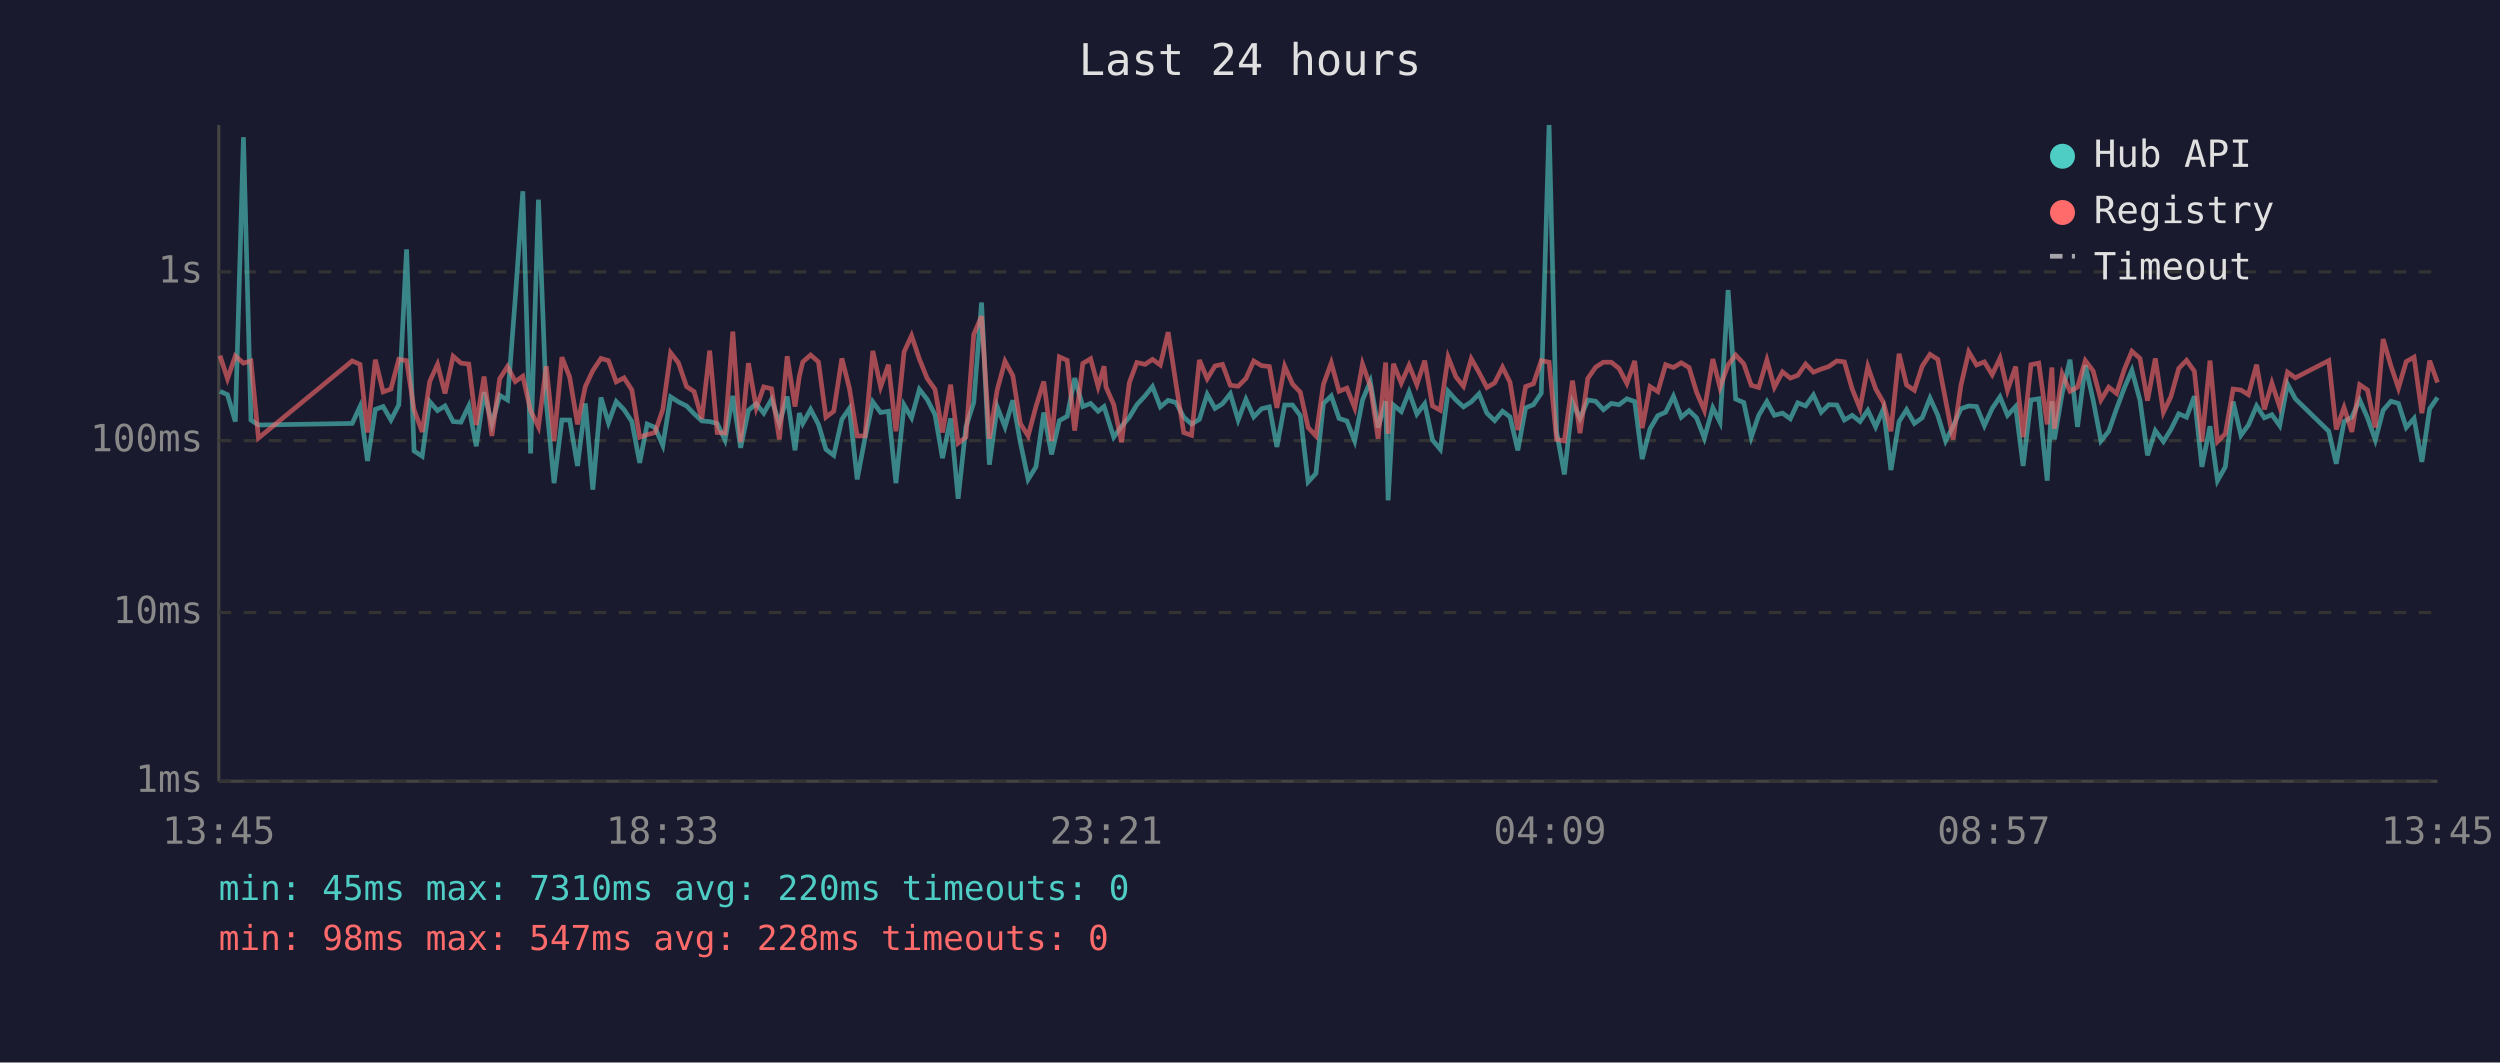
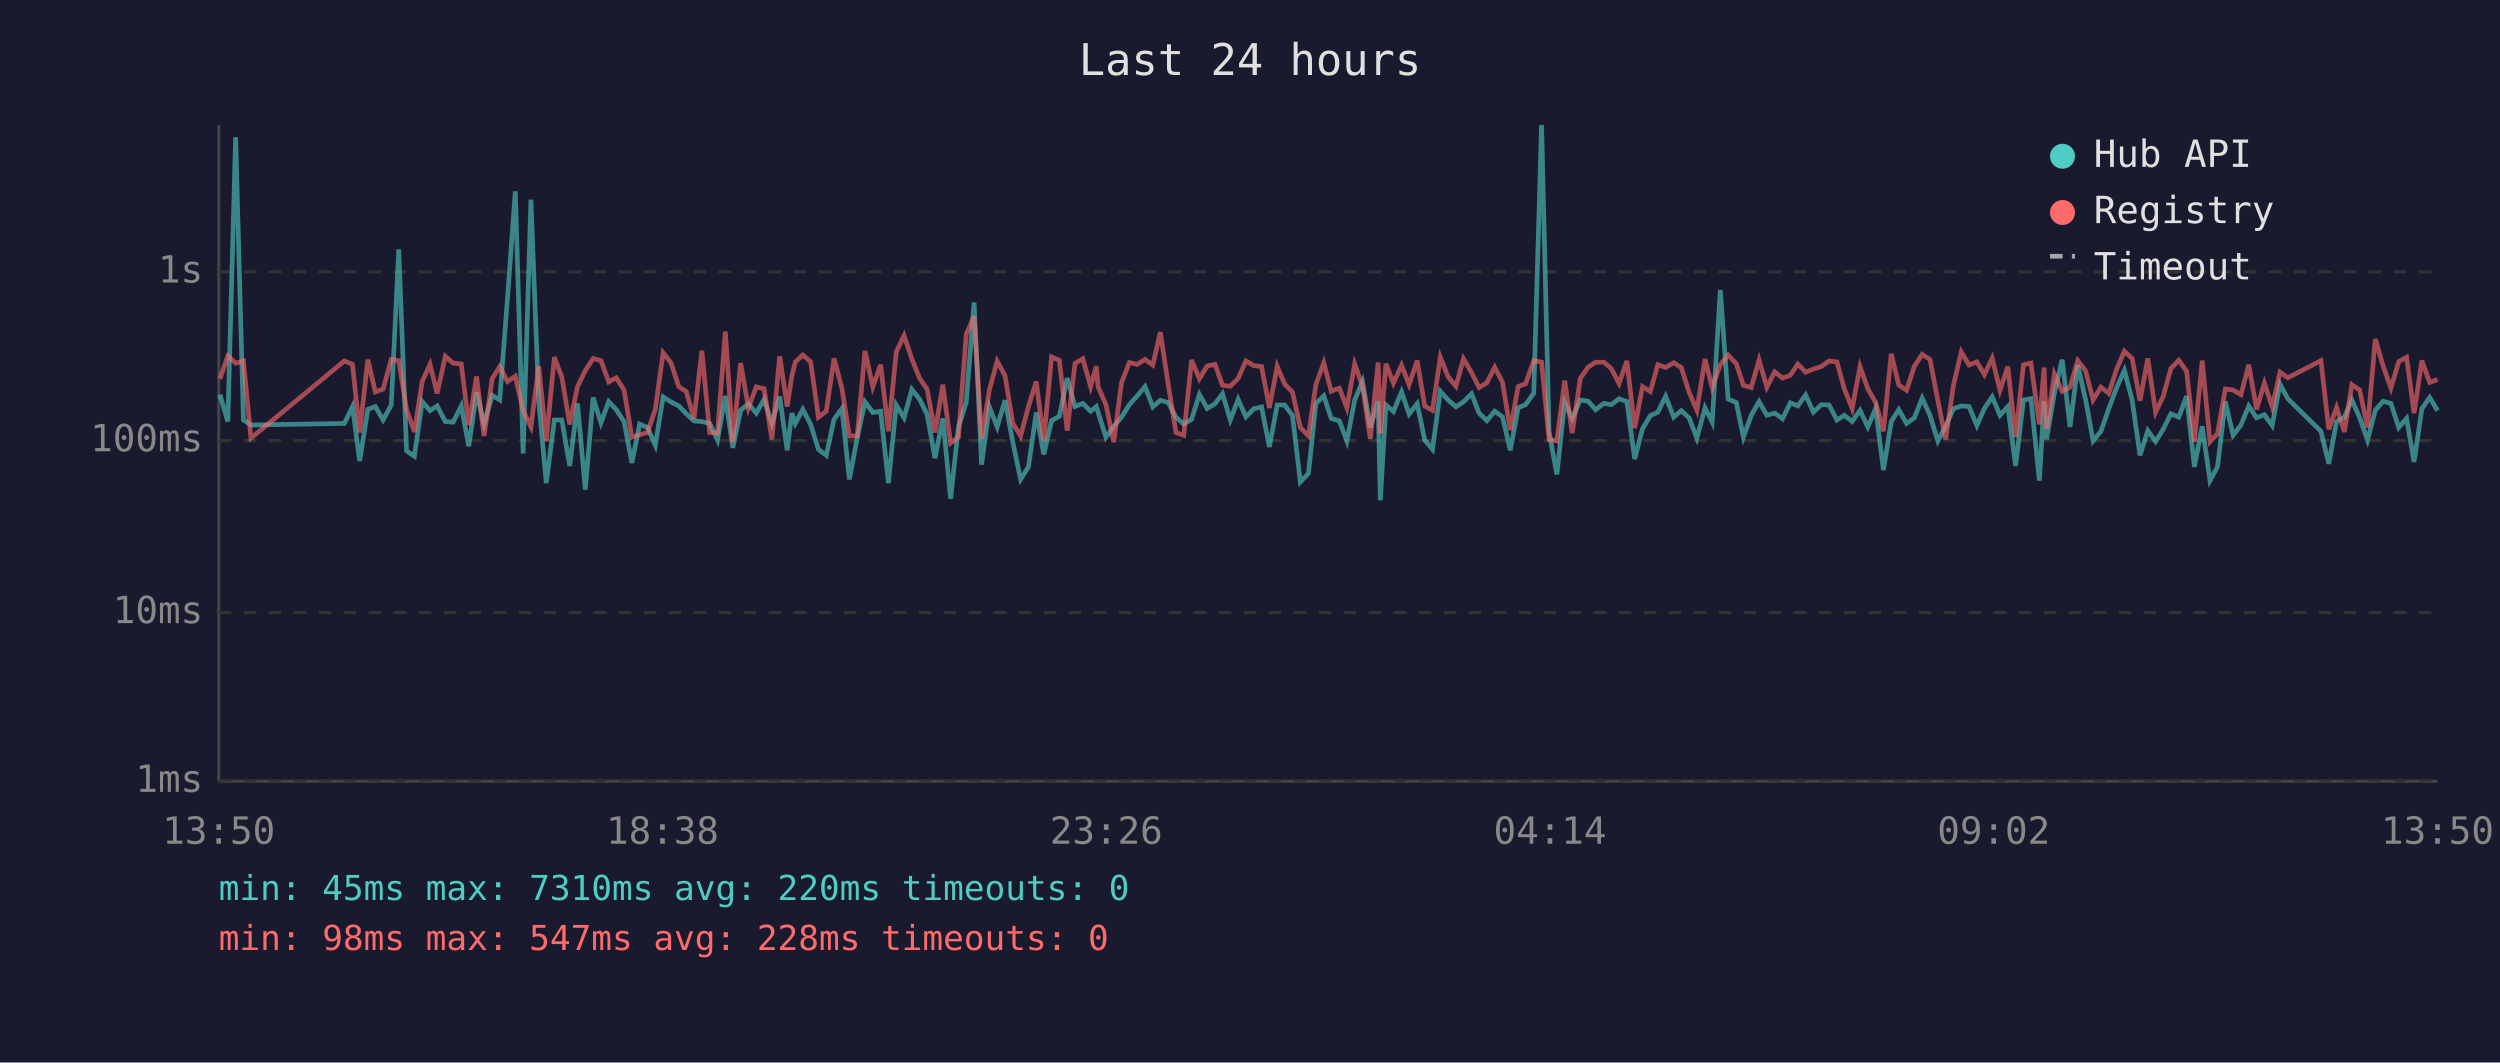
<svg xmlns="http://www.w3.org/2000/svg" viewBox="0 0 800 340" font-family="monospace" font-size="12">
  <rect width="800" height="340" fill="#1a1a2e" />
  <text x="400" y="24" fill="#e0e0e0" font-size="14" text-anchor="middle">Last 24 hours</text>
  <line x1="70" y1="40" x2="70" y2="250" stroke="#444" stroke-width="1" />
  <line x1="70" y1="250" x2="780" y2="250" stroke="#444" stroke-width="1" />
  <line x1="70" y1="250" x2="780" y2="250" stroke="#333" stroke-width="1" stroke-dasharray="4" />
  <text x="65" y="250" fill="#888" text-anchor="end" dominant-baseline="middle">1ms</text>
  <line x1="70" y1="196" x2="780" y2="196" stroke="#333" stroke-width="1" stroke-dasharray="4" />
  <text x="65" y="196" fill="#888" text-anchor="end" dominant-baseline="middle">10ms</text>
  <line x1="70" y1="141" x2="780" y2="141" stroke="#333" stroke-width="1" stroke-dasharray="4" />
  <text x="65" y="141" fill="#888" text-anchor="end" dominant-baseline="middle">100ms</text>
  <line x1="70" y1="87" x2="780" y2="87" stroke="#333" stroke-width="1" stroke-dasharray="4" />
  <text x="65" y="87" fill="#888" text-anchor="end" dominant-baseline="middle">1s</text>
-   <text x="70" y="270" fill="#888" text-anchor="middle">13:45</text>
-   <text x="212" y="270" fill="#888" text-anchor="middle">18:33</text>
-   <text x="354" y="270" fill="#888" text-anchor="middle">23:21</text>
-   <text x="496" y="270" fill="#888" text-anchor="middle">04:09</text>
-   <text x="638" y="270" fill="#888" text-anchor="middle">08:57</text>
-   <text x="780" y="270" fill="#888" text-anchor="middle">13:45</text>
-   <polyline points="70.4,125.2 72.8,126.3 75.3,134.9 77.9,43.9 80.3,134.4 82.7,136.0 112.7,135.5 115.2,130.1 117.6,147.5 120.1,131.0 122.6,130.1 125.1,134.4 127.6,129.6 130.1,79.8 132.5,144.3 135.1,146.0 137.5,128.5 140.0,131.4 142.4,129.9 145.0,134.9 147.5,135.1 150.0,129.9 152.4,142.8 154.9,125.5 157.4,135.7 159.9,126.5 162.4,128.0 164.9,95.3 167.3,61.2 169.8,145.1 172.3,63.9 174.8,128.5 177.3,154.6 179.8,134.4 182.3,134.4 184.8,149.1 187.3,129.1 189.7,156.7 192.3,127.2 194.7,135.3 197.2,128.5 199.7,131.1 202.2,134.9 204.7,148.1 207.1,135.7 209.6,136.8 212.1,142.5 214.6,127.0 217.1,128.6 219.7,129.9 222.1,132.4 224.6,134.7 227.1,134.9 229.5,135.5 232.0,140.8 234.5,126.7 237.0,143.3 239.5,131.3 242.0,129.2 244.4,132.2 246.9,127.8 249.4,135.5 251.9,126.9 254.4,144.1 255.8,132.2 256.9,135.5 259.4,131.0 261.9,135.8 264.3,143.8 266.8,145.7 269.4,134.2 271.8,130.7 274.3,153.4 276.8,140.2 279.3,128.6 281.8,132.0 284.3,131.6 286.7,154.6 289.3,129.6 291.7,133.7 294.2,124.6 296.7,127.8 299.2,132.7 301.6,146.6 304.2,133.9 306.6,159.6 309.1,136.6 311.6,128.8 314.1,96.8 316.6,148.7 319.1,130.2 321.6,136.6 324.1,128.1 326.5,141.5 329.0,153.4 331.5,149.4 334.0,132.0 336.5,145.4 339.0,134.6 341.5,133.2 343.9,121.0 346.5,130.1 349.0,129.1 351.4,131.6 353.3,130.1 353.9,132.0 356.4,139.9 358.9,136.4 361.4,133.5 363.8,129.5 366.4,126.7 368.8,123.7 371.3,130.2 373.8,128.1 376.3,128.8 378.8,133.5 381.3,135.7 383.8,134.2 386.3,126.2 388.8,130.7 391.2,129.2 393.7,126.0 396.2,134.4 398.7,127.8 401.2,133.4 403.7,130.8 406.2,130.2 408.6,143.0 411.1,129.6 413.6,129.6 416.1,133.0 418.6,154.2 421.1,151.5 423.5,129.1 426.0,126.7 428.5,133.9 431.0,134.7 433.5,141.1 436.0,128.0 438.5,122.1 441.0,136.8 443.4,128.4 444.2,160.1 445.9,129.6 448.4,131.7 450.9,125.4 453.4,132.5 455.9,129.2 458.4,140.8 460.9,143.8 463.4,125.2 465.9,128.0 468.3,130.2 470.8,128.6 473.3,126.0 475.8,132.2 478.3,134.6 480.8,131.6 483.2,133.4 485.7,144.1 488.2,130.5 490.7,129.5 493.2,125.8 495.7,40.0 498.1,138.2 500.6,151.8 503.2,128.8 505.6,133.9 508.1,128.0 510.6,128.4 513.1,131.1 515.6,129.1 518.1,129.5 520.6,127.6 523.1,128.5 525.5,146.9 528.0,137.2 530.5,133.0 533.0,131.9 535.5,126.8 538.0,133.5 540.5,131.4 542.9,133.7 545.4,140.2 548.1,130.5 550.4,135.1 553.0,92.8 555.4,127.7 558.0,128.8 560.4,139.9 562.8,132.9 565.4,128.5 567.8,132.9 570.4,132.2 572.9,134.0 575.3,128.9 577.8,129.9 580.3,126.4 582.8,131.9 585.2,129.5 587.8,129.6 590.2,134.4 592.7,132.9 595.2,134.9 597.7,131.3 600.2,136.6 602.7,130.8 605.1,150.4 607.7,134.9 610.1,131.1 612.6,135.5 615.1,133.7 617.6,127.4 620.1,132.9 622.6,141.1 625.0,136.4 627.5,130.8 630.0,129.9 632.5,130.1 635.0,136.2 637.5,130.7 640.0,127.0 642.4,132.9 645.0,130.1 647.4,149.1 649.9,128.0 652.4,127.6 655.1,153.8 656.6,128.4 657.4,140.6 659.9,125.8 662.4,115.1 664.8,136.6 667.3,116.9 669.8,128.0 672.3,141.1 674.8,138.0 677.3,130.8 679.8,124.1 682.2,118.5 684.8,128.1 687.2,145.7 689.7,137.8 692.3,141.3 694.7,137.4 697.2,132.4 699.7,133.5 702.2,126.8 704.6,149.4 707.2,136.4 709.6,153.8 712.1,149.4 714.6,128.5 717.1,139.3 719.5,136.0 722.1,129.9 724.6,133.7 727.0,132.7 729.5,136.2 732.0,122.9 734.5,127.6 745.2,138.0 747.6,148.4 750.1,134.9 752.6,133.5 755.1,128.0 757.6,133.7 760.1,140.8 762.6,131.3 765.1,128.4 767.5,129.1 770.0,136.8 772.5,133.9 775.0,147.8 777.5,130.8 780.0,127.2" fill="none" stroke="#4ecdc4" stroke-width="1.5" opacity="0.6" />
-   <polyline points="70.4,113.8 72.8,121.2 75.3,113.9 77.9,116.2 80.3,115.5 82.7,140.2 112.7,115.5 115.2,116.6 117.6,138.4 120.1,115.1 122.6,125.4 125.1,124.5 127.6,115.0 130.1,115.4 132.5,131.1 135.1,138.2 137.5,122.1 140.0,116.6 142.4,125.9 145.0,114.0 147.5,116.2 150.0,116.5 152.4,136.0 154.9,120.5 157.4,139.5 159.9,121.2 162.4,117.3 164.9,122.1 167.3,120.4 169.8,131.4 172.3,136.6 174.8,117.2 177.3,141.1 179.8,114.3 182.3,120.7 184.8,135.8 187.3,123.7 189.7,118.6 192.3,114.7 194.7,115.4 197.2,122.2 199.7,120.9 202.2,124.8 204.7,139.9 207.1,139.1 209.6,138.4 212.1,131.0 214.6,112.9 217.1,116.1 219.7,123.7 222.1,125.3 224.6,134.0 227.1,112.2 229.5,138.4 232.0,138.6 234.5,106.1 237.0,141.5 239.5,116.2 242.0,130.5 244.4,123.8 246.9,124.4 249.4,140.6 251.9,114.0 254.4,130.1 255.8,120.3 256.9,115.8 259.4,113.6 261.9,115.8 264.3,133.5 266.8,131.6 269.4,114.7 271.8,124.2 274.3,139.5 276.8,139.5 279.3,112.3 281.8,123.8 284.3,116.7 286.7,138.0 289.3,112.6 291.7,107.4 294.2,114.9 296.7,121.1 299.2,124.6 301.6,138.4 304.2,123.1 306.6,141.8 309.1,139.9 311.6,107.0 314.1,101.2 316.6,140.4 319.1,124.8 321.6,115.6 324.1,120.2 326.5,135.5 329.0,139.5 331.5,130.1 334.0,122.1 336.5,141.1 339.0,114.2 341.5,115.3 343.9,137.8 346.5,116.3 349.0,114.8 351.4,123.7 353.3,117.2 353.9,123.8 356.4,129.5 358.9,141.5 361.4,122.4 363.8,116.0 366.4,116.6 368.8,115.0 371.3,116.8 373.8,106.3 376.3,122.8 378.8,138.4 381.3,139.3 383.8,115.2 386.3,121.2 388.8,117.1 391.2,116.6 393.7,123.3 396.2,123.6 398.7,121.1 401.2,115.5 403.7,117.0 406.2,117.3 408.6,130.5 411.1,117.2 413.6,122.9 416.1,125.5 418.6,136.8 421.1,139.5 423.5,123.0 426.0,116.1 428.5,125.2 431.0,124.2 433.5,130.5 436.0,116.5 438.5,123.6 441.0,140.4 443.4,116.0 444.2,138.8 445.9,116.4 448.4,122.6 450.9,116.9 453.4,123.1 455.9,115.4 458.4,129.9 460.9,131.3 463.4,114.3 465.9,120.6 468.3,123.6 470.8,114.8 473.3,119.2 475.8,124.0 478.3,122.5 480.8,117.5 483.2,122.3 485.7,137.6 488.2,123.7 490.7,122.8 493.2,115.4 495.7,115.9 498.1,140.6 500.6,141.1 503.2,121.8 505.6,138.6 508.1,121.1 510.6,117.5 513.1,115.9 515.6,115.9 518.1,117.9 520.6,122.7 523.1,115.5 525.5,137.0 528.0,123.7 530.5,125.3 533.0,116.7 535.5,117.6 538.0,116.1 540.5,117.6 542.9,125.5 545.4,131.3 548.1,114.9 550.4,124.0 553.0,116.7 555.4,113.6 558.0,116.4 560.4,123.3 562.8,124.0 565.4,115.2 567.8,123.9 570.4,119.0 572.9,121.0 575.3,120.1 577.8,116.5 580.3,119.1 582.8,118.1 585.2,117.3 587.8,115.5 590.2,115.8 592.7,124.5 595.2,130.7 597.7,117.3 600.2,124.4 602.7,128.8 605.1,138.0 607.7,113.2 610.1,123.2 612.6,124.9 615.1,117.2 617.6,113.4 620.1,115.0 622.6,128.1 625.0,140.6 627.5,123.3 630.0,112.6 632.5,116.8 635.0,115.8 637.5,119.9 640.0,114.6 642.4,124.9 645.0,117.3 647.4,139.9 649.9,116.7 652.4,116.2 655.1,135.8 656.6,117.6 657.4,137.2 659.9,119.7 662.4,125.2 664.8,123.9 667.3,115.4 669.8,118.7 672.3,128.0 674.8,123.9 677.3,125.9 679.8,118.2 682.2,112.4 684.8,114.7 687.2,128.2 689.7,114.7 692.3,131.9 694.7,126.9 697.2,117.9 699.7,115.3 702.2,118.8 704.6,141.3 707.2,115.4 709.6,141.3 712.1,138.8 714.6,124.5 717.1,124.8 719.5,126.3 722.1,116.7 724.6,131.0 727.0,122.6 729.5,130.2 732.0,119.1 734.5,120.9 745.2,115.4 747.6,137.4 750.1,130.4 752.6,138.2 755.1,123.1 757.6,124.8 760.1,136.8 762.6,108.5 765.1,117.1 767.5,124.2 770.0,115.7 772.5,114.3 775.0,132.2 777.5,115.4 780.0,122.4" fill="none" stroke="#ff6b6b" stroke-width="1.5" opacity="0.6" />
+   <text x="70" y="270" fill="#888" text-anchor="middle">13:50</text>
+   <text x="212" y="270" fill="#888" text-anchor="middle">18:38</text>
+   <text x="354" y="270" fill="#888" text-anchor="middle">23:26</text>
+   <text x="496" y="270" fill="#888" text-anchor="middle">04:14</text>
+   <text x="638" y="270" fill="#888" text-anchor="middle">09:02</text>
+   <text x="780" y="270" fill="#888" text-anchor="middle">13:50</text>
+   <polyline points="70.4,126.3 72.9,134.9 75.4,43.9 77.9,134.4 80.3,136.0 110.2,135.5 112.8,130.1 115.1,147.5 117.7,131.0 120.1,130.1 122.6,134.4 125.2,129.6 127.6,79.8 130.1,144.3 132.6,146.0 135.1,128.5 137.6,131.4 139.9,129.9 142.5,134.9 145.0,135.1 147.6,129.9 150.0,142.8 152.5,125.5 154.9,135.7 157.5,126.5 159.9,128.0 162.4,95.3 164.9,61.2 167.4,145.1 169.9,63.9 172.4,128.5 174.8,154.6 177.4,134.4 179.8,134.4 182.3,149.1 184.8,129.1 187.3,156.7 189.8,127.2 192.3,135.3 194.8,128.5 197.2,131.1 199.7,134.9 202.2,148.1 204.7,135.7 207.2,136.8 209.7,142.5 212.2,127.0 214.7,128.6 217.2,129.9 219.6,132.4 222.1,134.7 224.6,134.9 227.1,135.5 229.6,140.8 232.1,126.7 234.5,143.3 237.0,131.3 239.5,129.2 242.0,132.2 244.5,127.8 247.0,135.5 249.5,126.9 251.9,144.1 253.4,132.2 254.5,135.5 256.9,131.0 259.4,135.8 261.9,143.8 264.4,145.7 266.9,134.2 269.4,130.7 271.8,153.4 274.3,140.2 276.8,128.6 279.3,132.0 281.8,131.6 284.3,154.6 286.8,129.6 289.3,133.7 291.8,124.6 294.3,127.8 296.7,132.7 299.2,146.6 301.7,133.9 304.2,159.6 306.7,136.6 309.2,128.8 311.7,96.8 314.1,148.7 316.6,130.2 319.1,136.6 321.6,128.1 324.1,141.5 326.6,153.4 329.1,149.4 331.6,132.0 334.0,145.4 336.5,134.6 339.0,133.2 341.5,121.0 344.0,130.1 346.5,129.1 349.0,131.6 350.8,130.1 351.4,132.0 353.9,139.9 356.4,136.4 358.9,133.5 361.4,129.5 363.9,126.7 366.4,123.7 368.9,130.2 371.3,128.1 373.8,128.8 376.3,133.5 378.8,135.7 381.3,134.2 383.8,126.2 386.3,130.7 388.8,129.2 391.2,126.0 393.7,134.4 396.2,127.8 398.7,133.4 401.2,130.8 403.7,130.2 406.2,143.0 408.7,129.6 411.1,129.6 413.6,133.0 416.1,154.2 418.7,151.5 421.1,129.1 423.6,126.7 426.0,133.9 428.6,134.7 431.0,141.1 433.5,128.0 436.0,122.1 438.5,136.8 441.0,128.4 441.7,160.1 443.5,129.6 445.9,131.7 448.5,125.4 450.9,132.5 453.5,129.2 455.9,140.8 458.4,143.8 460.9,125.2 463.4,128.0 465.9,130.2 468.3,128.6 470.9,126.0 473.3,132.2 475.8,134.6 478.3,131.6 480.8,133.4 483.3,144.1 485.8,130.5 488.2,129.5 490.8,125.8 493.3,40.0 495.7,138.2 498.2,151.8 500.7,128.8 503.1,133.9 505.7,128.0 508.2,128.4 510.6,131.1 513.2,129.1 515.6,129.5 518.1,127.6 520.6,128.5 523.1,146.9 525.6,137.2 528.1,133.0 530.5,131.9 533.0,126.8 535.6,133.5 538.0,131.4 540.5,133.7 543.0,140.2 545.6,130.5 547.9,135.1 550.5,92.8 553.0,127.7 555.6,128.8 557.9,139.9 560.4,132.9 562.9,128.5 565.4,132.9 567.9,132.2 570.4,134.0 572.9,128.9 575.3,129.9 577.8,126.4 580.3,131.9 582.8,129.5 585.3,129.6 587.8,134.4 590.2,132.9 592.7,134.9 595.2,131.3 597.7,136.6 600.2,130.8 602.7,150.4 605.2,134.9 607.6,131.1 610.1,135.5 612.6,133.7 615.1,127.4 617.6,132.9 620.1,141.1 622.6,136.4 625.1,130.8 627.6,129.9 630.1,130.1 632.6,136.2 635.0,130.7 637.5,127.0 640.0,132.9 642.5,130.1 645.0,149.1 647.5,128.0 649.9,127.6 652.6,153.8 654.1,128.4 654.9,140.6 657.4,125.8 659.9,115.1 662.4,136.6 664.9,116.9 667.4,128.0 669.8,141.1 672.3,138.0 674.8,130.8 677.3,124.1 679.8,118.5 682.3,128.1 684.8,145.7 687.3,137.8 689.8,141.3 692.2,137.4 694.7,132.4 697.2,133.5 699.7,126.8 702.2,149.4 704.7,136.4 707.2,153.8 709.6,149.4 712.1,128.5 714.6,139.3 717.1,136.0 719.6,129.9 722.1,133.7 724.6,132.7 727.1,136.2 729.6,122.9 732.1,127.6 742.7,138.0 745.2,148.4 747.7,134.9 750.2,133.5 752.6,128.0 755.1,133.7 757.6,140.8 760.1,131.3 762.6,128.4 765.1,129.1 767.6,136.8 770.1,133.9 772.5,147.8 775.0,130.8 777.5,127.2 780.0,131.4" fill="none" stroke="#4ecdc4" stroke-width="1.5" opacity="0.6" />
+   <polyline points="70.4,121.2 72.9,113.9 75.4,116.2 77.9,115.5 80.3,140.2 110.2,115.5 112.8,116.6 115.1,138.4 117.7,115.1 120.1,125.4 122.6,124.5 125.2,115.0 127.6,115.4 130.1,131.1 132.6,138.2 135.1,122.1 137.6,116.6 139.9,125.9 142.5,114.0 145.0,116.2 147.6,116.5 150.0,136.0 152.5,120.5 154.9,139.5 157.5,121.2 159.9,117.3 162.4,122.1 164.9,120.4 167.4,131.4 169.9,136.6 172.4,117.2 174.8,141.1 177.4,114.3 179.8,120.7 182.3,135.8 184.8,123.7 187.3,118.6 189.8,114.7 192.3,115.4 194.8,122.2 197.2,120.9 199.7,124.8 202.2,139.9 204.7,139.1 207.2,138.4 209.7,131.0 212.2,112.9 214.7,116.1 217.2,123.7 219.6,125.3 222.1,134.0 224.6,112.2 227.1,138.4 229.6,138.6 232.1,106.1 234.5,141.5 237.0,116.2 239.5,130.5 242.0,123.8 244.5,124.4 247.0,140.6 249.5,114.0 251.9,130.1 253.4,120.3 254.5,115.8 256.9,113.6 259.4,115.8 261.9,133.5 264.4,131.6 266.9,114.7 269.4,124.2 271.8,139.5 274.3,139.5 276.8,112.3 279.3,123.8 281.8,116.7 284.3,138.0 286.8,112.6 289.3,107.4 291.8,114.9 294.3,121.1 296.7,124.6 299.2,138.4 301.7,123.1 304.2,141.8 306.7,139.9 309.2,107.0 311.7,101.2 314.1,140.4 316.6,124.8 319.1,115.6 321.6,120.2 324.1,135.5 326.6,139.5 329.1,130.1 331.6,122.1 334.0,141.1 336.5,114.2 339.0,115.3 341.5,137.8 344.0,116.3 346.5,114.8 349.0,123.7 350.8,117.2 351.4,123.8 353.9,129.5 356.4,141.5 358.9,122.4 361.4,116.0 363.9,116.6 366.4,115.0 368.9,116.8 371.3,106.3 373.8,122.8 376.3,138.4 378.8,139.3 381.3,115.2 383.8,121.2 386.3,117.1 388.8,116.6 391.2,123.3 393.7,123.6 396.2,121.1 398.7,115.5 401.2,117.0 403.7,117.3 406.2,130.5 408.7,117.2 411.1,122.9 413.6,125.5 416.1,136.8 418.7,139.5 421.1,123.0 423.6,116.1 426.0,125.2 428.6,124.2 431.0,130.5 433.5,116.5 436.0,123.6 438.5,140.4 441.0,116.0 441.7,138.8 443.5,116.4 445.9,122.6 448.5,116.9 450.9,123.1 453.5,115.4 455.9,129.9 458.4,131.3 460.9,114.3 463.4,120.6 465.9,123.6 468.3,114.8 470.9,119.2 473.3,124.0 475.8,122.5 478.3,117.5 480.8,122.3 483.3,137.6 485.8,123.7 488.2,122.8 490.8,115.4 493.3,115.9 495.7,140.6 498.2,141.1 500.7,121.8 503.1,138.6 505.7,121.1 508.2,117.5 510.6,115.9 513.2,115.9 515.6,117.9 518.1,122.7 520.6,115.5 523.1,137.0 525.6,123.7 528.1,125.3 530.5,116.7 533.0,117.6 535.6,116.1 538.0,117.6 540.5,125.5 543.0,131.3 545.6,114.9 547.9,124.0 550.5,116.7 553.0,113.6 555.6,116.4 557.9,123.3 560.4,124.0 562.9,115.2 565.4,123.9 567.9,119.0 570.4,121.0 572.9,120.1 575.3,116.5 577.8,119.1 580.3,118.1 582.8,117.3 585.3,115.5 587.8,115.8 590.2,124.5 592.7,130.7 595.2,117.3 597.7,124.4 600.2,128.8 602.7,138.0 605.2,113.2 607.6,123.2 610.1,124.9 612.6,117.2 615.1,113.4 617.6,115.0 620.1,128.1 622.6,140.6 625.1,123.3 627.6,112.6 630.1,116.8 632.6,115.8 635.0,119.9 637.5,114.6 640.0,124.9 642.5,117.3 645.0,139.9 647.5,116.7 649.9,116.2 652.6,135.8 654.1,117.6 654.9,137.2 657.4,119.7 659.9,125.2 662.4,123.9 664.9,115.4 667.4,118.7 669.8,128.0 672.3,123.9 674.8,125.9 677.3,118.2 679.8,112.4 682.3,114.7 684.8,128.2 687.3,114.7 689.8,131.9 692.2,126.9 694.7,117.9 697.2,115.3 699.7,118.8 702.2,141.3 704.7,115.4 707.2,141.3 709.6,138.8 712.1,124.5 714.6,124.8 717.1,126.3 719.6,116.7 722.1,131.0 724.6,122.6 727.1,130.2 729.6,119.1 732.1,120.9 742.7,115.4 745.2,137.4 747.7,130.4 750.2,138.2 752.6,123.1 755.1,124.8 757.6,136.8 760.1,108.5 762.6,117.1 765.1,124.2 767.6,115.7 770.1,114.3 772.5,132.2 775.0,115.4 777.5,122.4 780.0,121.4" fill="none" stroke="#ff6b6b" stroke-width="1.5" opacity="0.6" />
  <circle cx="660" cy="50" r="4" fill="#4ecdc4" />
  <text x="670" y="50" fill="#e0e0e0" dominant-baseline="middle">Hub API</text>
  <circle cx="660" cy="68" r="4" fill="#ff6b6b" />
  <text x="670" y="68" fill="#e0e0e0" dominant-baseline="middle">Registry</text>
  <line x1="656" y1="82" x2="664" y2="82" stroke="#e0e0e0" stroke-width="1.5" stroke-dasharray="4,3" opacity="0.7" />
  <text x="670" y="86" fill="#e0e0e0" dominant-baseline="middle">Timeout</text>
  <text x="70" y="288" fill="#4ecdc4" font-size="11">min: 45ms  max: 7310ms  avg: 220ms  timeouts: 0</text>
  <text x="70" y="304" fill="#ff6b6b" font-size="11">min: 98ms  max: 547ms  avg: 228ms  timeouts: 0</text>
</svg>
